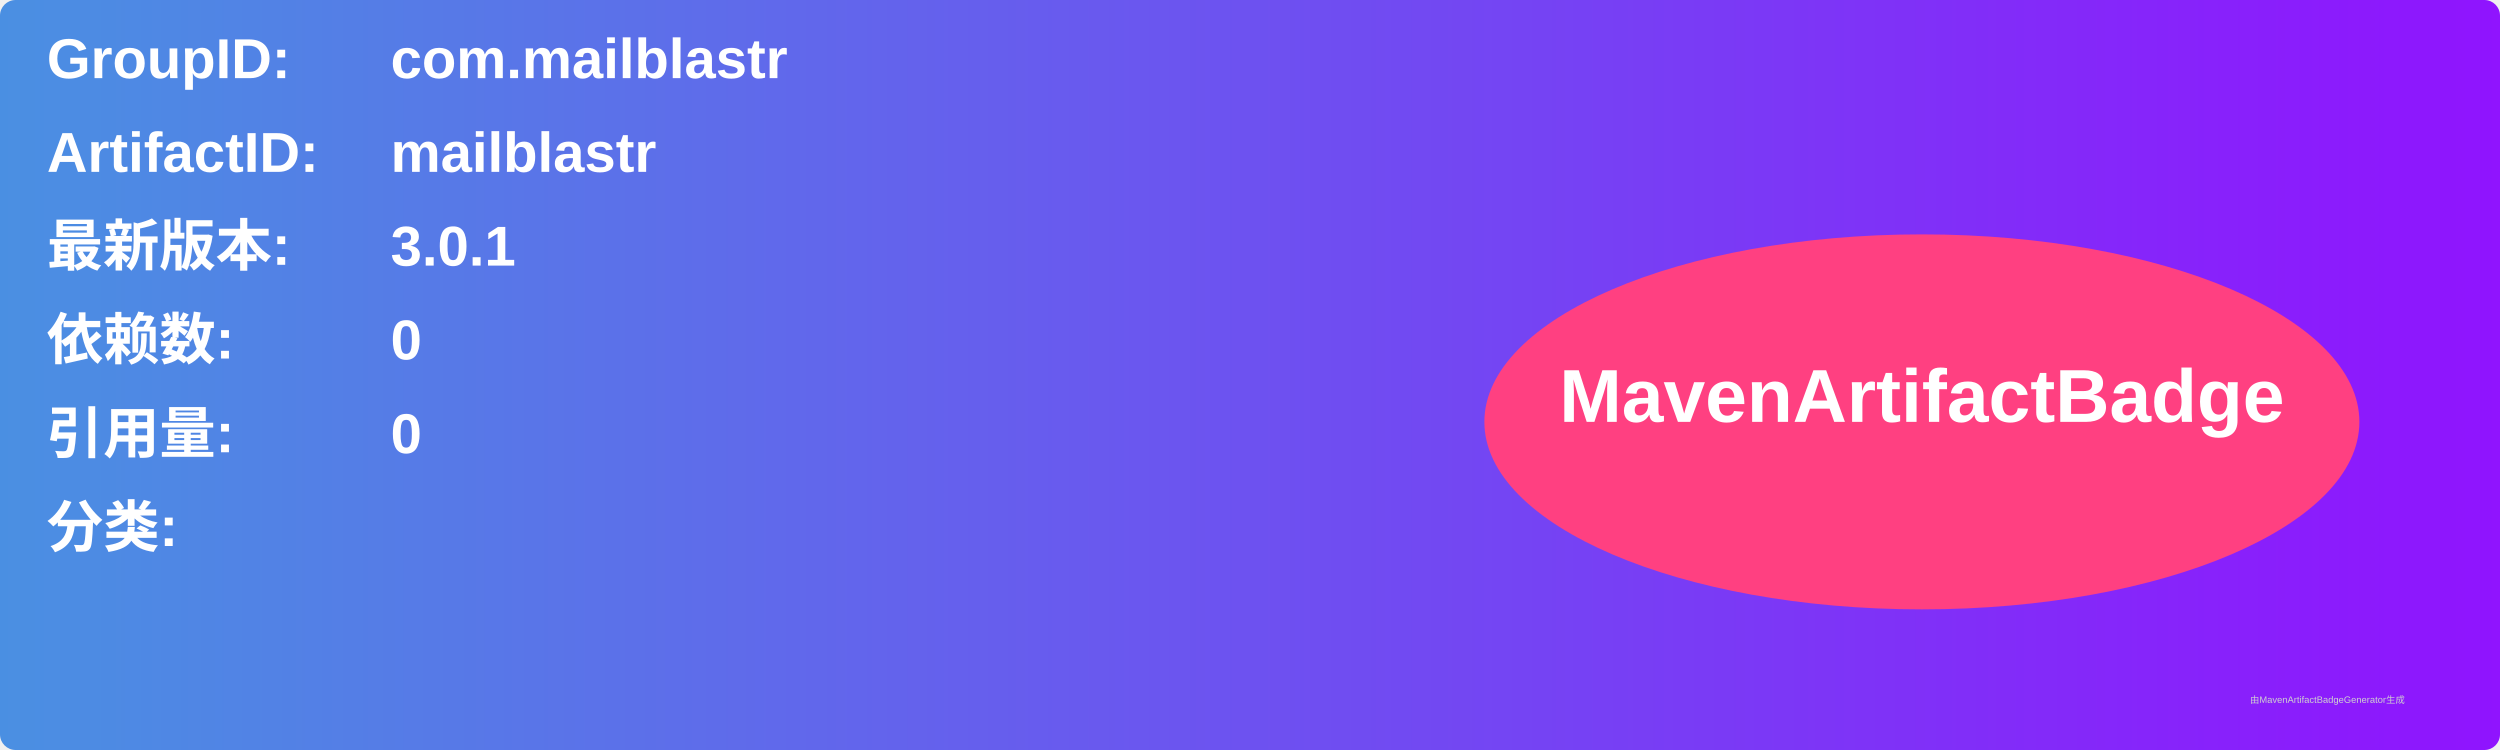
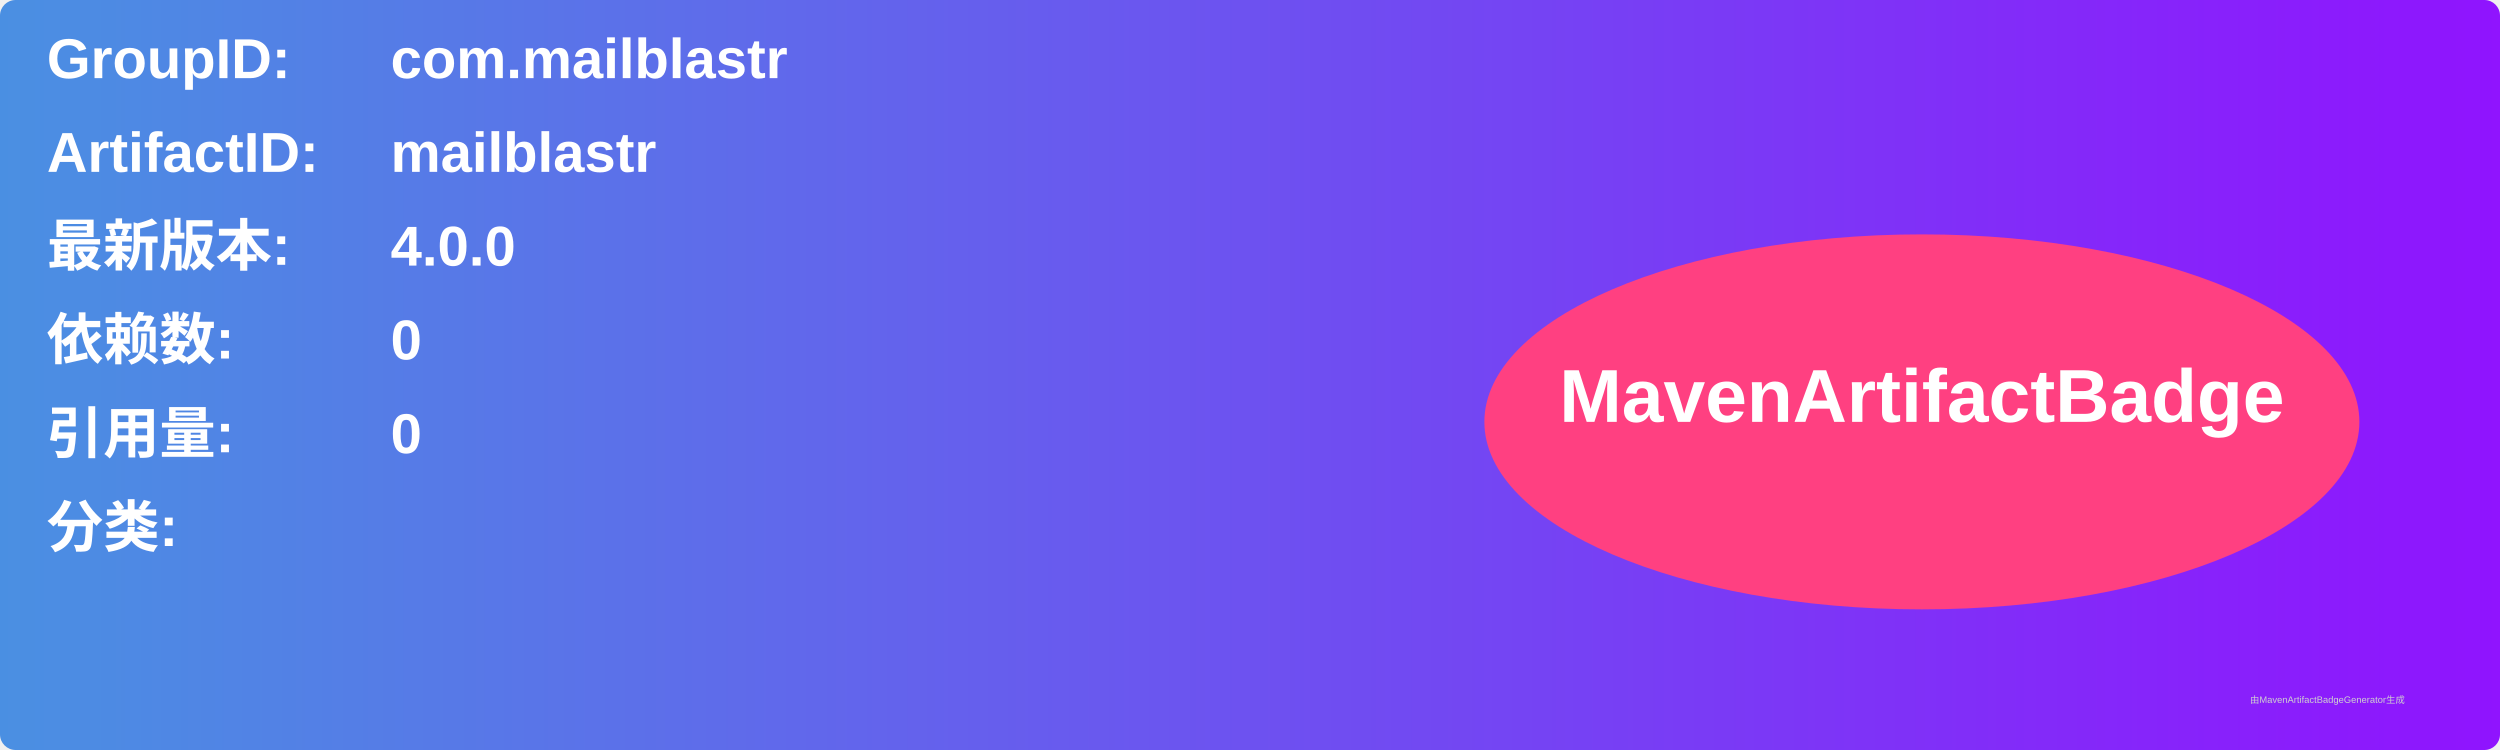
<svg xmlns="http://www.w3.org/2000/svg" width="800" height="240" viewBox="0 0 800 240">
  <linearGradient id="grad" x1="0%" y1="0%" x2="100%" y2="0%">
    <stop offset="0%" stop-color="#4a90e2" />
    <stop offset="100%" stop-color="#9013fe" />
  </linearGradient>
  <rect width="100%" height="100%" rx="5" ry="5" fill="url(#grad)" />
  <g transform="translate(15, 15)">
    <text x="0" y="10" font-family="Arial" font-size="18" fill="white" font-weight="bold" width="260">GroupID:</text>
    <text x="110" y="10" font-family="Arial" font-size="18" fill="white" font-weight="bold" width="460">com.mailblastr</text>
    <text x="0" y="40" font-family="Arial" font-size="18" fill="white" font-weight="bold" width="260">ArtifactID:</text>
    <text x="110" y="40" font-family="Arial" font-size="18" fill="white" font-weight="bold" width="460">mailblastr</text>
    <text x="0" y="70" font-family="Arial" font-size="18" fill="white" font-weight="bold">最新版本:</text>
    <text x="110" y="70" font-family="Arial" font-size="18" fill="white" font-weight="bold">
-       <tspan font-weight="bold">3.0.1</tspan>
+       <tspan font-weight="bold">4.0.0</tspan>
    </text>
    <text x="0" y="100" font-family="Arial" font-size="18" fill="white" font-weight="bold">依赖数: </text>
    <text x="110" y="100" font-family="Arial" font-size="18" fill="white">
      <tspan font-weight="bold">0</tspan>
    </text>
    <text x="0" y="130" font-family="Arial" font-size="18" fill="white" font-weight="bold">引用量: </text>
    <text x="110" y="130" font-family="Arial" font-size="18" fill="white">
      <tspan font-weight="bold">0</tspan>
    </text>
    <text x="0" y="160" font-family="Arial" font-size="18" fill="white" font-weight="bold">分类:</text>
    <text x="10" y="190" font-family="Arial" font-size="10" fill="white">
      <tspan font-weight="bold" />
    </text>
    <ellipse cx="600" cy="120" rx="140" ry="60" fill="#ff4081" />
    <text x="600" y="120" text-anchor="middle" font-family="Arial" font-size="24" fill="white" font-weight="bold">MavenArtifactBadge</text>
  </g>
  <text x="720" y="225" font-family="Arial" font-size="3" fill="#d0d0d0">由MavenArtifactBadgeGenerator生成</text>
</svg>
